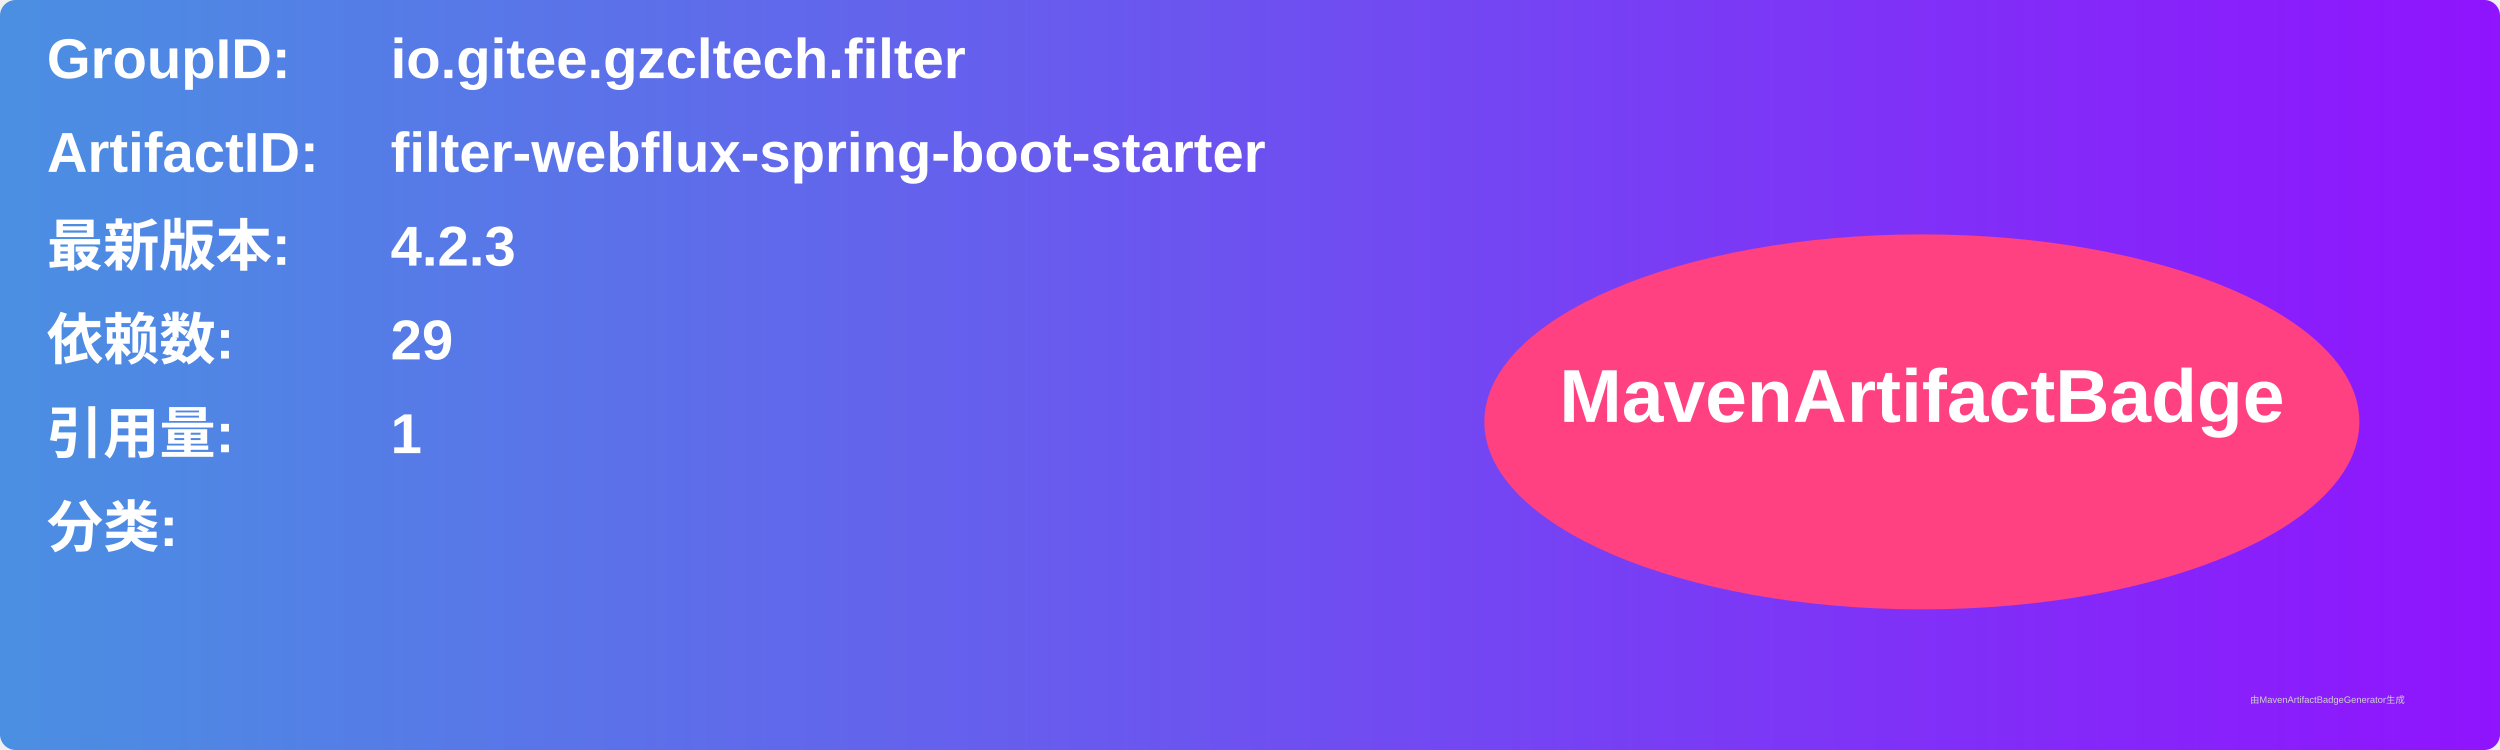
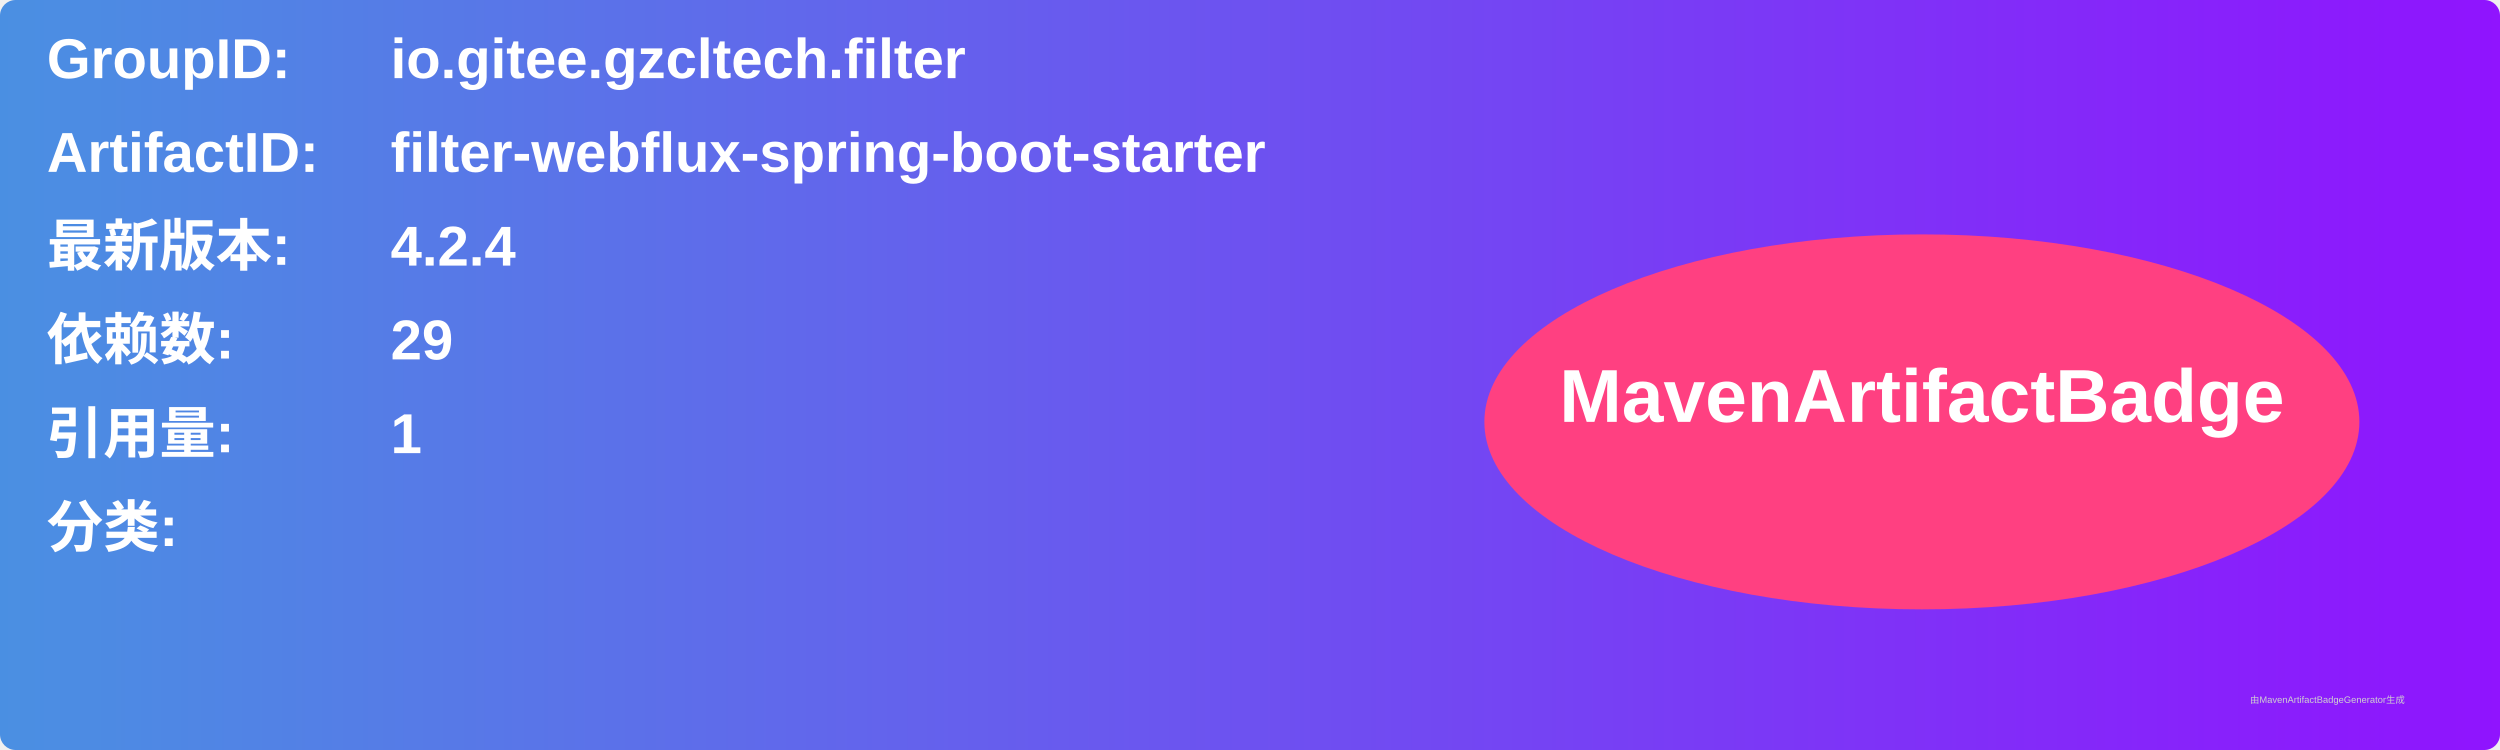
<svg xmlns="http://www.w3.org/2000/svg" width="800" height="240" viewBox="0 0 800 240">
  <linearGradient id="grad" x1="0%" y1="0%" x2="100%" y2="0%">
    <stop offset="0%" stop-color="#4a90e2" />
    <stop offset="100%" stop-color="#9013fe" />
  </linearGradient>
  <rect width="100%" height="100%" rx="5" ry="5" fill="url(#grad)" />
  <g transform="translate(15, 15)">
    <text x="0" y="10" font-family="Arial" font-size="18" fill="white" font-weight="bold" width="260">GroupID:</text>
    <text x="110" y="10" font-family="Arial" font-size="18" fill="white" font-weight="bold" width="460">io.gitee.gzcltech.filter</text>
    <text x="0" y="40" font-family="Arial" font-size="18" fill="white" font-weight="bold" width="260">ArtifactID:</text>
    <text x="110" y="40" font-family="Arial" font-size="18" fill="white" font-weight="bold" width="460">filter-webflux-spring-boot-starter</text>
    <text x="0" y="70" font-family="Arial" font-size="18" fill="white" font-weight="bold">最新版本:</text>
    <text x="110" y="70" font-family="Arial" font-size="18" fill="white" font-weight="bold">
-       <tspan font-weight="bold">4.2.3</tspan>
+       <tspan font-weight="bold">4.2.4</tspan>
    </text>
    <text x="0" y="100" font-family="Arial" font-size="18" fill="white" font-weight="bold">依赖数: </text>
    <text x="110" y="100" font-family="Arial" font-size="18" fill="white">
      <tspan font-weight="bold">29</tspan>
    </text>
    <text x="0" y="130" font-family="Arial" font-size="18" fill="white" font-weight="bold">引用量: </text>
    <text x="110" y="130" font-family="Arial" font-size="18" fill="white">
      <tspan font-weight="bold">1</tspan>
    </text>
    <text x="0" y="160" font-family="Arial" font-size="18" fill="white" font-weight="bold">分类:</text>
    <text x="10" y="190" font-family="Arial" font-size="10" fill="white">
      <tspan font-weight="bold" />
    </text>
    <ellipse cx="600" cy="120" rx="140" ry="60" fill="#ff4081" />
    <text x="600" y="120" text-anchor="middle" font-family="Arial" font-size="24" fill="white" font-weight="bold">MavenArtifactBadge</text>
  </g>
  <text x="720" y="225" font-family="Arial" font-size="3" fill="#d0d0d0">由MavenArtifactBadgeGenerator生成</text>
</svg>
